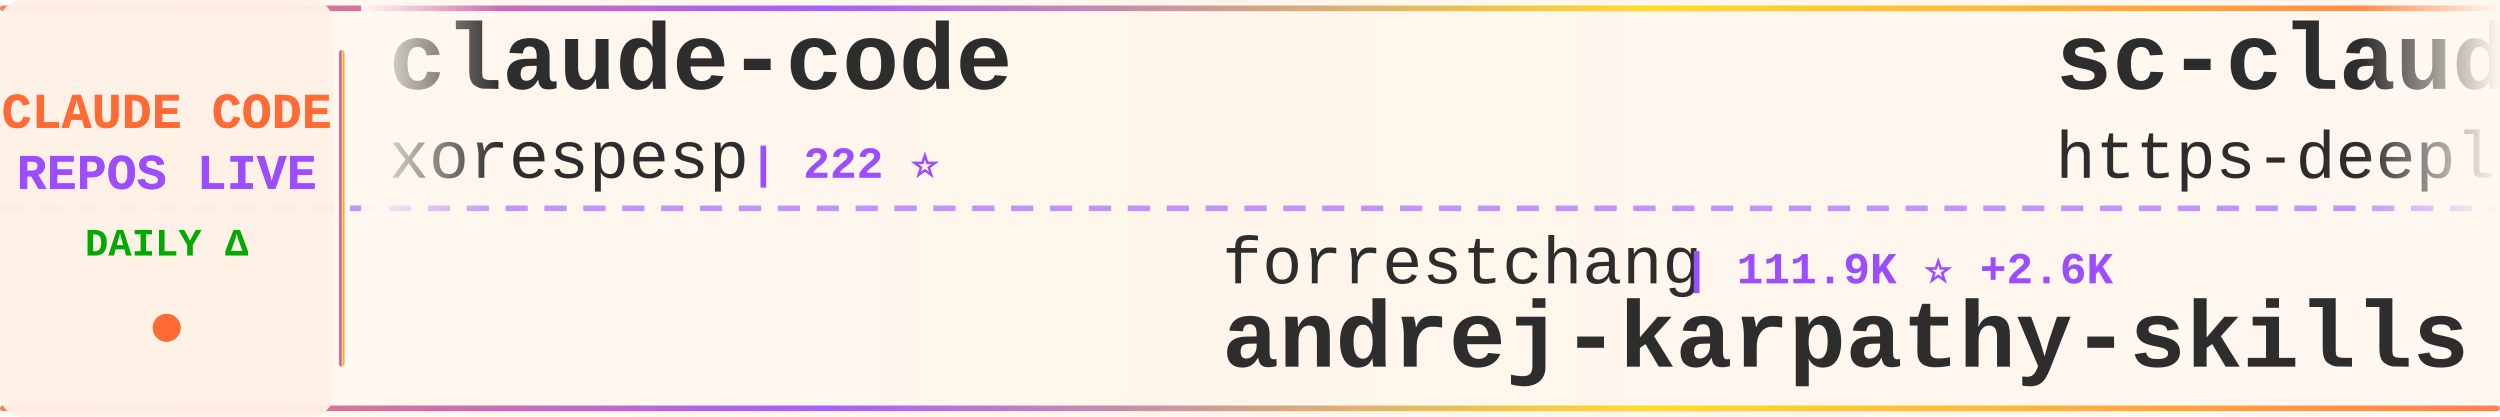
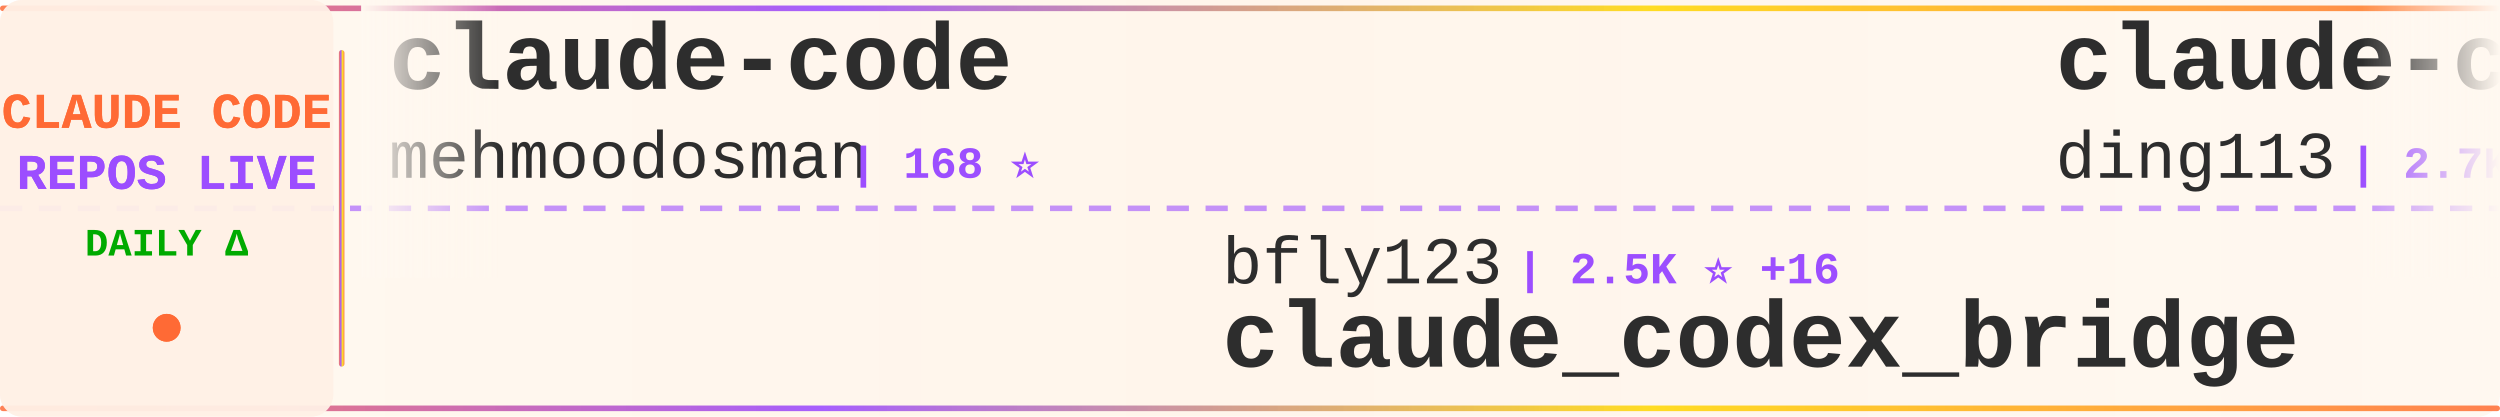
<svg xmlns="http://www.w3.org/2000/svg" width="900" height="150">
  <defs>
    <linearGradient id="tickerBg" x1="0%" y1="0%" x2="100%" y2="0%">
      <stop offset="0%" style="stop-color:#fff8f0;stop-opacity:0.98" />
      <stop offset="50%" style="stop-color:#fff5eb;stop-opacity:1" />
      <stop offset="100%" style="stop-color:#fff8f0;stop-opacity:0.98" />
    </linearGradient>
    <linearGradient id="borderGrad" x1="0%" y1="0%" x2="100%" y2="0%">
      <stop offset="0%" style="stop-color:#FF6B35;stop-opacity:0.85">
        <animate attributeName="stop-opacity" values="0.85;1;0.85" dur="2s" repeatCount="indefinite" />
      </stop>
      <stop offset="33%" style="stop-color:#9C4EFF;stop-opacity:0.9">
        <animate attributeName="stop-opacity" values="0.9;1;0.9" dur="2.2s" repeatCount="indefinite" />
      </stop>
      <stop offset="66%" style="stop-color:#FFD700;stop-opacity:0.85">
        <animate attributeName="stop-opacity" values="0.85;1;0.85" dur="1.8s" repeatCount="indefinite" />
      </stop>
      <stop offset="100%" style="stop-color:#FF6B35;stop-opacity:0.85">
        <animate attributeName="stop-opacity" values="0.85;1;0.85" dur="2s" repeatCount="indefinite" />
      </stop>
    </linearGradient>
    <filter id="textGlow">
      <feGaussianBlur stdDeviation="0.15" result="coloredBlur" />
      <feMerge>
        <feMergeNode in="coloredBlur" />
        <feMergeNode in="SourceGraphic" />
      </feMerge>
    </filter>
    <filter id="metricGlow">
      <feGaussianBlur stdDeviation="0.2" result="coloredBlur" />
      <feMerge>
        <feMergeNode in="coloredBlur" />
        <feMergeNode in="SourceGraphic" />
      </feMerge>
    </filter>
    <linearGradient id="leftFade" x1="0%" y1="0%" x2="100%" y2="0%">
      <stop offset="0%" style="stop-color:#fff8f0;stop-opacity:1" />
      <stop offset="100%" style="stop-color:#fff8f0;stop-opacity:0" />
    </linearGradient>
    <linearGradient id="rightFade" x1="0%" y1="0%" x2="100%" y2="0%">
      <stop offset="0%" style="stop-color:#fff8f0;stop-opacity:0" />
      <stop offset="100%" style="stop-color:#fff8f0;stop-opacity:1" />
    </linearGradient>
  </defs>
  <rect width="900" height="150" fill="url(#tickerBg)" rx="8" />
  <rect x="0" y="2" width="900" height="2" fill="url(#borderGrad)" rx="1" />
  <rect x="0" y="146" width="900" height="2" fill="url(#borderGrad)" rx="1" />
  <line x1="0" y1="75" x2="900" y2="75" stroke="#9C4EFF" stroke-width="2" stroke-dasharray="8 6" opacity="0.6" />
  <rect x="0" y="0" width="120" height="150" fill="#fff0e6" opacity="0.95" rx="8" />
  <text x="60" y="46" font-family="'Courier New', monospace" font-size="18" font-weight="bold" fill="#FF6B35" text-anchor="middle" filter="url(#textGlow)">
    CLAUDE CODE
  </text>
  <text x="60" y="68" font-family="'Courier New', monospace" font-size="18" font-weight="bold" fill="#9C4EFF" text-anchor="middle" filter="url(#textGlow)">
    REPOS LIVE
  </text>
  <text x="60" y="92" font-family="'Courier New', monospace" font-size="14" font-weight="bold" fill="#00aa00" text-anchor="middle">
    DAILY Δ
  </text>
  <circle cx="60" cy="118" r="5" fill="#FF6B35" filter="url(#metricGlow)">
    <animate attributeName="r" values="4;6;4" dur="1.5s" repeatCount="indefinite" />
    <animate attributeName="opacity" values="0.6;1;0.6" dur="1.5s" repeatCount="indefinite" />
  </circle>
  <rect x="122" y="18" width="2" height="114" fill="url(#borderGrad)" rx="1" />
  <clipPath id="tickerClip">
    <rect x="130" y="0" width="770" height="150" />
  </clipPath>
  <g clip-path="url(#tickerClip)">
    <g id="tickerItems">
      <animateTransform attributeName="transform" attributeType="XML" type="translate" from="0 0" to="-3000 0" dur="54s" repeatCount="indefinite" />
      <g transform="translate(0, 0)">
        <text x="140" y="32" font-family="'Courier New', monospace" font-size="34" font-weight="bold" fill="#2d2d2d">claude-code</text>
-         <text x="140" y="64" font-family="'Courier New', monospace" font-size="24" font-weight="normal" fill="#2d2d2d" opacity="1.0">xorespesp</text>
-         <text x="270" y="64" font-family="'Courier New', monospace" font-size="16" font-weight="bold" fill="#9C4EFF"> | 222 ⭐</text>
+         <text x="140" y="64" font-family="'Courier New', monospace" font-size="24" font-weight="normal" fill="#2d2d2d" opacity="1.0">mehmoodosman</text>
+         <text x="306" y="64" font-family="'Courier New', monospace" font-size="16" font-weight="bold" fill="#9C4EFF"> | 168 ⭐</text>
      </g>
      <g transform="translate(300, 0)">
-         <text x="140" y="102" font-family="'Courier New', monospace" font-size="24" font-weight="normal" fill="#2d2d2d" opacity="1.0">forrestchang</text>
-         <text x="306" y="102" font-family="'Courier New', monospace" font-size="16" font-weight="bold" fill="#9C4EFF"> | 111.9K ⭐ +2.6K</text>
-         <text x="140" y="132" font-family="'Courier New', monospace" font-size="34" font-weight="bold" fill="#2d2d2d">andrej-karpathy-skills</text>
+         <text x="140" y="102" font-family="'Courier New', monospace" font-size="24" font-weight="normal" fill="#2d2d2d" opacity="1.0">bfly123</text>
+         <text x="246" y="102" font-family="'Courier New', monospace" font-size="16" font-weight="bold" fill="#9C4EFF"> | 2.5K ⭐ +16</text>
+         <text x="140" y="132" font-family="'Courier New', monospace" font-size="34" font-weight="bold" fill="#2d2d2d">claude_codex_bridge</text>
      </g>
      <g transform="translate(600, 0)">
-         <text x="140" y="32" font-family="'Courier New', monospace" font-size="34" font-weight="bold" fill="#2d2d2d">sc-claude-code-files</text>
-         <text x="140" y="64" font-family="'Courier New', monospace" font-size="24" font-weight="normal" fill="#2d2d2d" opacity="1.0">https-deeplearning-ai</text>
-         <text x="414" y="64" font-family="'Courier New', monospace" font-size="16" font-weight="bold" fill="#9C4EFF"> | 504 ⭐ +2</text>
+         <text x="140" y="32" font-family="'Courier New', monospace" font-size="34" font-weight="bold" fill="#2d2d2d">claude-code-hub</text>
+         <text x="140" y="64" font-family="'Courier New', monospace" font-size="24" font-weight="normal" fill="#2d2d2d" opacity="1.0">ding113</text>
+         <text x="246" y="64" font-family="'Courier New', monospace" font-size="16" font-weight="bold" fill="#9C4EFF"> | 2.7K ⭐ +6</text>
      </g>
      <g transform="translate(900, 0)">
-         <text x="140" y="102" font-family="'Courier New', monospace" font-size="24" font-weight="normal" fill="#2d2d2d" opacity="1.0">claude-code-best</text>
-         <text x="354" y="102" font-family="'Courier New', monospace" font-size="16" font-weight="bold" fill="#9C4EFF"> | 17.5K ⭐ +49</text>
+         <text x="140" y="102" font-family="'Courier New', monospace" font-size="24" font-weight="normal" fill="#2d2d2d" opacity="1.0">jarmuine</text>
+         <text x="258" y="102" font-family="'Courier New', monospace" font-size="16" font-weight="bold" fill="#9C4EFF"> | 2.1K ⭐ +5</text>
        <text x="140" y="132" font-family="'Courier New', monospace" font-size="34" font-weight="bold" fill="#2d2d2d">claude-code</text>
      </g>
      <g transform="translate(1200, 0)">
-         <text x="140" y="32" font-family="'Courier New', monospace" font-size="34" font-weight="bold" fill="#2d2d2d">skills</text>
-         <text x="140" y="64" font-family="'Courier New', monospace" font-size="24" font-weight="normal" fill="#2d2d2d" opacity="1.0">anthropics</text>
-         <text x="282" y="64" font-family="'Courier New', monospace" font-size="16" font-weight="bold" fill="#9C4EFF"> | 128.1K ⭐ +403</text>
+         <text x="140" y="32" font-family="'Courier New', monospace" font-size="34" font-weight="bold" fill="#2d2d2d">CLIProxyAPI</text>
+         <text x="140" y="64" font-family="'Courier New', monospace" font-size="24" font-weight="normal" fill="#2d2d2d" opacity="1.0">router-for-me</text>
+         <text x="318" y="64" font-family="'Courier New', monospace" font-size="16" font-weight="bold" fill="#9C4EFF"> | 30.6K ⭐ +151</text>
      </g>
      <g transform="translate(1500, 0)">
-         <text x="140" y="102" font-family="'Courier New', monospace" font-size="24" font-weight="normal" fill="#2d2d2d" opacity="1.0">OneRedOak</text>
-         <text x="270" y="102" font-family="'Courier New', monospace" font-size="16" font-weight="bold" fill="#9C4EFF"> | 3.8K ⭐ +4</text>
-         <text x="140" y="132" font-family="'Courier New', monospace" font-size="34" font-weight="bold" fill="#2d2d2d">claude-code-workflows</text>
+         <text x="140" y="102" font-family="'Courier New', monospace" font-size="24" font-weight="normal" fill="#2d2d2d" opacity="1.0">davila7</text>
+         <text x="246" y="102" font-family="'Courier New', monospace" font-size="16" font-weight="bold" fill="#9C4EFF"> | 26.7K ⭐ +48</text>
+         <text x="140" y="132" font-family="'Courier New', monospace" font-size="34" font-weight="bold" fill="#2d2d2d">claude-code-templates</text>
      </g>
      <g transform="translate(1800, 0)">
-         <text x="140" y="32" font-family="'Courier New', monospace" font-size="34" font-weight="bold" fill="#2d2d2d">claude-code</text>
-         <text x="140" y="64" font-family="'Courier New', monospace" font-size="24" font-weight="normal" fill="#2d2d2d" opacity="1.0">T-Lab-CUHKSZ</text>
-         <text x="306" y="64" font-family="'Courier New', monospace" font-size="16" font-weight="bold" fill="#9C4EFF"> | 308 ⭐ +2</text>
+         <text x="140" y="32" font-family="'Courier New', monospace" font-size="34" font-weight="bold" fill="#2d2d2d">claude-plugins-official</text>
+         <text x="140" y="64" font-family="'Courier New', monospace" font-size="24" font-weight="normal" fill="#2d2d2d" opacity="1.0">anthropics</text>
+         <text x="282" y="64" font-family="'Courier New', monospace" font-size="16" font-weight="bold" fill="#9C4EFF"> | 18.6K ⭐ +67</text>
      </g>
      <g transform="translate(2100, 0)">
-         <text x="140" y="102" font-family="'Courier New', monospace" font-size="24" font-weight="normal" fill="#2d2d2d" opacity="1.0">freestylefly</text>
-         <text x="306" y="102" font-family="'Courier New', monospace" font-size="16" font-weight="bold" fill="#9C4EFF"> | 124 ⭐</text>
+         <text x="140" y="102" font-family="'Courier New', monospace" font-size="24" font-weight="normal" fill="#2d2d2d" opacity="1.0">yasasbanukaofficial</text>
+         <text x="390" y="102" font-family="'Courier New', monospace" font-size="16" font-weight="bold" fill="#9C4EFF"> | 3.0K ⭐ +21</text>
        <text x="140" y="132" font-family="'Courier New', monospace" font-size="34" font-weight="bold" fill="#2d2d2d">claude-code</text>
      </g>
      <g transform="translate(2400, 0)">
-         <text x="140" y="32" font-family="'Courier New', monospace" font-size="34" font-weight="bold" fill="#2d2d2d">claude-code-tips</text>
-         <text x="140" y="64" font-family="'Courier New', monospace" font-size="24" font-weight="normal" fill="#2d2d2d" opacity="1.0">ykdojo</text>
-         <text x="234" y="64" font-family="'Courier New', monospace" font-size="16" font-weight="bold" fill="#9C4EFF"> | 8.1K ⭐ +19</text>
+         <text x="140" y="32" font-family="'Courier New', monospace" font-size="34" font-weight="bold" fill="#2d2d2d">Claude-Code-Game-Studios</text>
+         <text x="140" y="64" font-family="'Courier New', monospace" font-size="24" font-weight="normal" fill="#2d2d2d" opacity="1.0">Donchitos</text>
+         <text x="270" y="64" font-family="'Courier New', monospace" font-size="16" font-weight="bold" fill="#9C4EFF"> | 17.2K ⭐ +140</text>
      </g>
      <g transform="translate(2700, 0)">
-         <text x="140" y="102" font-family="'Courier New', monospace" font-size="24" font-weight="normal" fill="#2d2d2d" opacity="1.0">oboard</text>
-         <text x="234" y="102" font-family="'Courier New', monospace" font-size="16" font-weight="bold" fill="#9C4EFF"> | 3.1K ⭐ +3</text>
-         <text x="140" y="132" font-family="'Courier New', monospace" font-size="34" font-weight="bold" fill="#2d2d2d">claude-code-rev</text>
+         <text x="140" y="102" font-family="'Courier New', monospace" font-size="24" font-weight="normal" fill="#2d2d2d" opacity="1.0">Onewon</text>
+         <text x="234" y="102" font-family="'Courier New', monospace" font-size="16" font-weight="bold" fill="#9C4EFF"> | 179 ⭐</text>
+         <text x="140" y="132" font-family="'Courier New', monospace" font-size="34" font-weight="bold" fill="#2d2d2d">claude-code</text>
      </g>
      <g transform="translate(3000, 0)">
        <text x="140" y="32" font-family="'Courier New', monospace" font-size="34" font-weight="bold" fill="#2d2d2d">claude-code</text>
-         <text x="140" y="64" font-family="'Courier New', monospace" font-size="24" font-weight="normal" fill="#2d2d2d" opacity="1.0">xorespesp</text>
-         <text x="270" y="64" font-family="'Courier New', monospace" font-size="16" font-weight="bold" fill="#9C4EFF"> | 222 ⭐</text>
+         <text x="140" y="64" font-family="'Courier New', monospace" font-size="24" font-weight="normal" fill="#2d2d2d" opacity="1.0">mehmoodosman</text>
+         <text x="306" y="64" font-family="'Courier New', monospace" font-size="16" font-weight="bold" fill="#9C4EFF"> | 168 ⭐</text>
      </g>
      <g transform="translate(3300, 0)">
-         <text x="140" y="102" font-family="'Courier New', monospace" font-size="24" font-weight="normal" fill="#2d2d2d" opacity="1.0">forrestchang</text>
-         <text x="306" y="102" font-family="'Courier New', monospace" font-size="16" font-weight="bold" fill="#9C4EFF"> | 111.9K ⭐ +2.6K</text>
-         <text x="140" y="132" font-family="'Courier New', monospace" font-size="34" font-weight="bold" fill="#2d2d2d">andrej-karpathy-skills</text>
+         <text x="140" y="102" font-family="'Courier New', monospace" font-size="24" font-weight="normal" fill="#2d2d2d" opacity="1.0">bfly123</text>
+         <text x="246" y="102" font-family="'Courier New', monospace" font-size="16" font-weight="bold" fill="#9C4EFF"> | 2.5K ⭐ +16</text>
+         <text x="140" y="132" font-family="'Courier New', monospace" font-size="34" font-weight="bold" fill="#2d2d2d">claude_codex_bridge</text>
      </g>
      <g transform="translate(3600, 0)">
-         <text x="140" y="32" font-family="'Courier New', monospace" font-size="34" font-weight="bold" fill="#2d2d2d">sc-claude-code-files</text>
-         <text x="140" y="64" font-family="'Courier New', monospace" font-size="24" font-weight="normal" fill="#2d2d2d" opacity="1.0">https-deeplearning-ai</text>
-         <text x="414" y="64" font-family="'Courier New', monospace" font-size="16" font-weight="bold" fill="#9C4EFF"> | 504 ⭐ +2</text>
+         <text x="140" y="32" font-family="'Courier New', monospace" font-size="34" font-weight="bold" fill="#2d2d2d">claude-code-hub</text>
+         <text x="140" y="64" font-family="'Courier New', monospace" font-size="24" font-weight="normal" fill="#2d2d2d" opacity="1.0">ding113</text>
+         <text x="246" y="64" font-family="'Courier New', monospace" font-size="16" font-weight="bold" fill="#9C4EFF"> | 2.7K ⭐ +6</text>
      </g>
      <g transform="translate(3900, 0)">
-         <text x="140" y="102" font-family="'Courier New', monospace" font-size="24" font-weight="normal" fill="#2d2d2d" opacity="1.0">claude-code-best</text>
-         <text x="354" y="102" font-family="'Courier New', monospace" font-size="16" font-weight="bold" fill="#9C4EFF"> | 17.5K ⭐ +49</text>
+         <text x="140" y="102" font-family="'Courier New', monospace" font-size="24" font-weight="normal" fill="#2d2d2d" opacity="1.0">jarmuine</text>
+         <text x="258" y="102" font-family="'Courier New', monospace" font-size="16" font-weight="bold" fill="#9C4EFF"> | 2.1K ⭐ +5</text>
        <text x="140" y="132" font-family="'Courier New', monospace" font-size="34" font-weight="bold" fill="#2d2d2d">claude-code</text>
      </g>
    </g>
  </g>
  <rect x="130" y="0" width="50" height="100" fill="url(#leftFade)" />
  <rect x="850" y="0" width="50" height="100" fill="url(#rightFade)" />
</svg>
